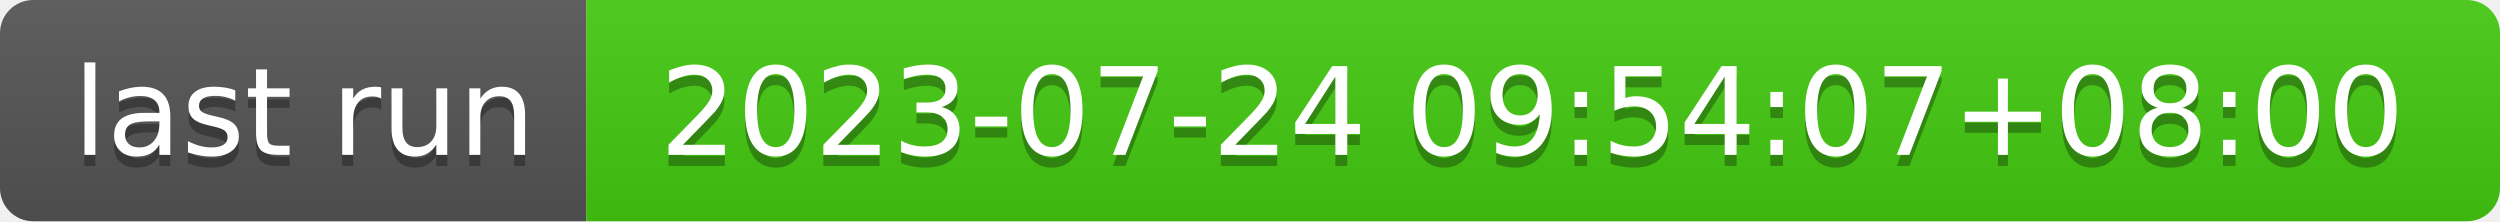
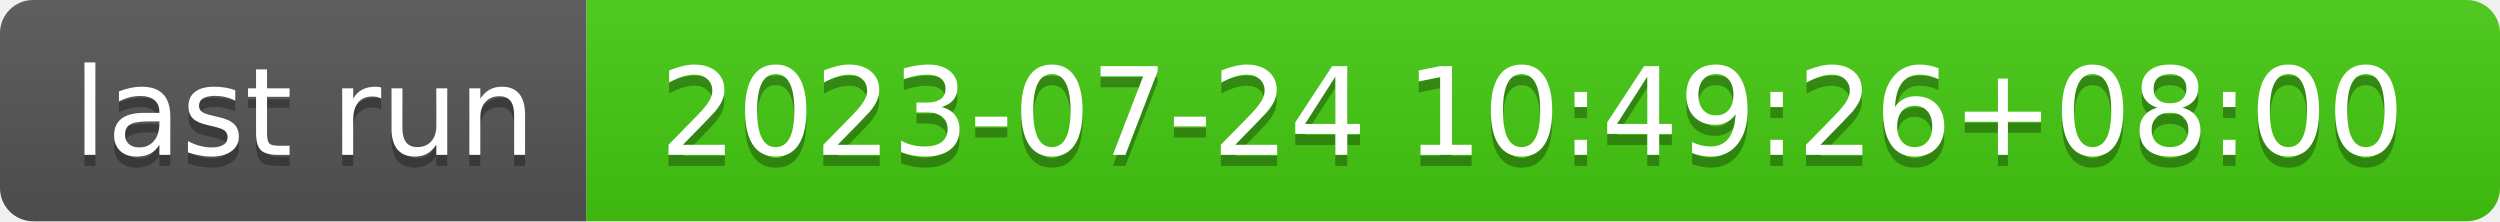
- <svg xmlns="http://www.w3.org/2000/svg" width="226" height="20" role="img" aria-label="last run: 2023-07-24 09:54:07+08:00">
+ <svg xmlns="http://www.w3.org/2000/svg" width="226" height="20" role="img" aria-label="last run: 2023-07-24 10:49:26+08:00">
  <linearGradient id="s" x2="0" y2="100%">
    <stop offset="0" stop-color="#bbb" stop-opacity=".1" />
    <stop offset="1" stop-opacity=".1" />
  </linearGradient>
  <clipPath id="r">
    <rect width="226" height="20" rx="3" fill="#fff" />
  </clipPath>
  <g clip-path="url(#r)">
    <rect width="53" height="20" fill="#555" />
    <rect x="53" width="173" height="20" fill="#4c1" />
    <rect width="226" height="20" fill="url(#s)" />
  </g>
  <g fill="#fff" text-anchor="middle" font-family="Verdana,Geneva,DejaVu Sans,sans-serif" text-rendering="geometricPrecision" font-size="110">
    <text aria-hidden="true" x="275" y="150" fill="#010101" fill-opacity=".3" transform="scale(.1)" textLength="430">last run</text>
    <text x="275" y="140" transform="scale(.1)" fill="#fff" textLength="430">last run</text>
-     <text aria-hidden="true" x="1385" y="150" fill="#010101" fill-opacity=".3" transform="scale(.1)" textLength="1630">2023-07-24 09:54:07+08:00</text>
-     <text x="1385" y="140" transform="scale(.1)" fill="#fff" textLength="1630">2023-07-24 09:54:07+08:00</text>
+     <text aria-hidden="true" x="1385" y="150" fill="#010101" fill-opacity=".3" transform="scale(.1)" textLength="1630">2023-07-24 10:49:26+08:00</text>
+     <text x="1385" y="140" transform="scale(.1)" fill="#fff" textLength="1630">2023-07-24 10:49:26+08:00</text>
  </g>
</svg>
